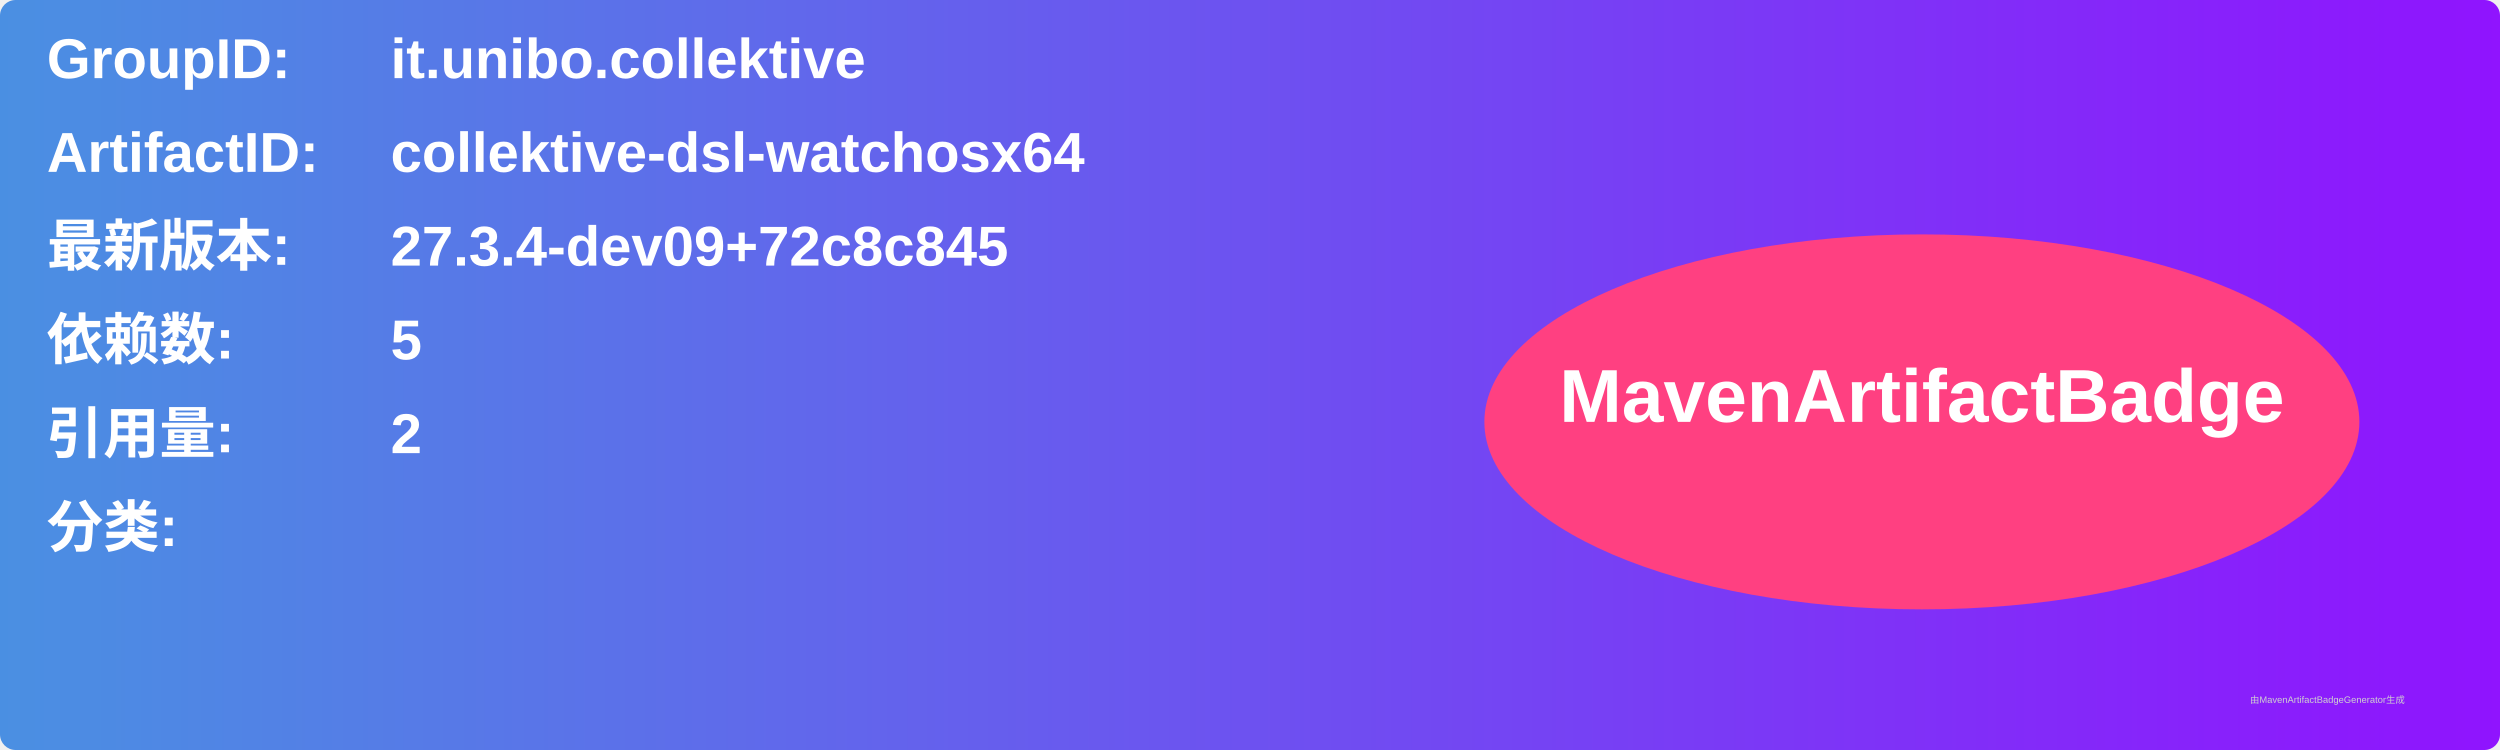
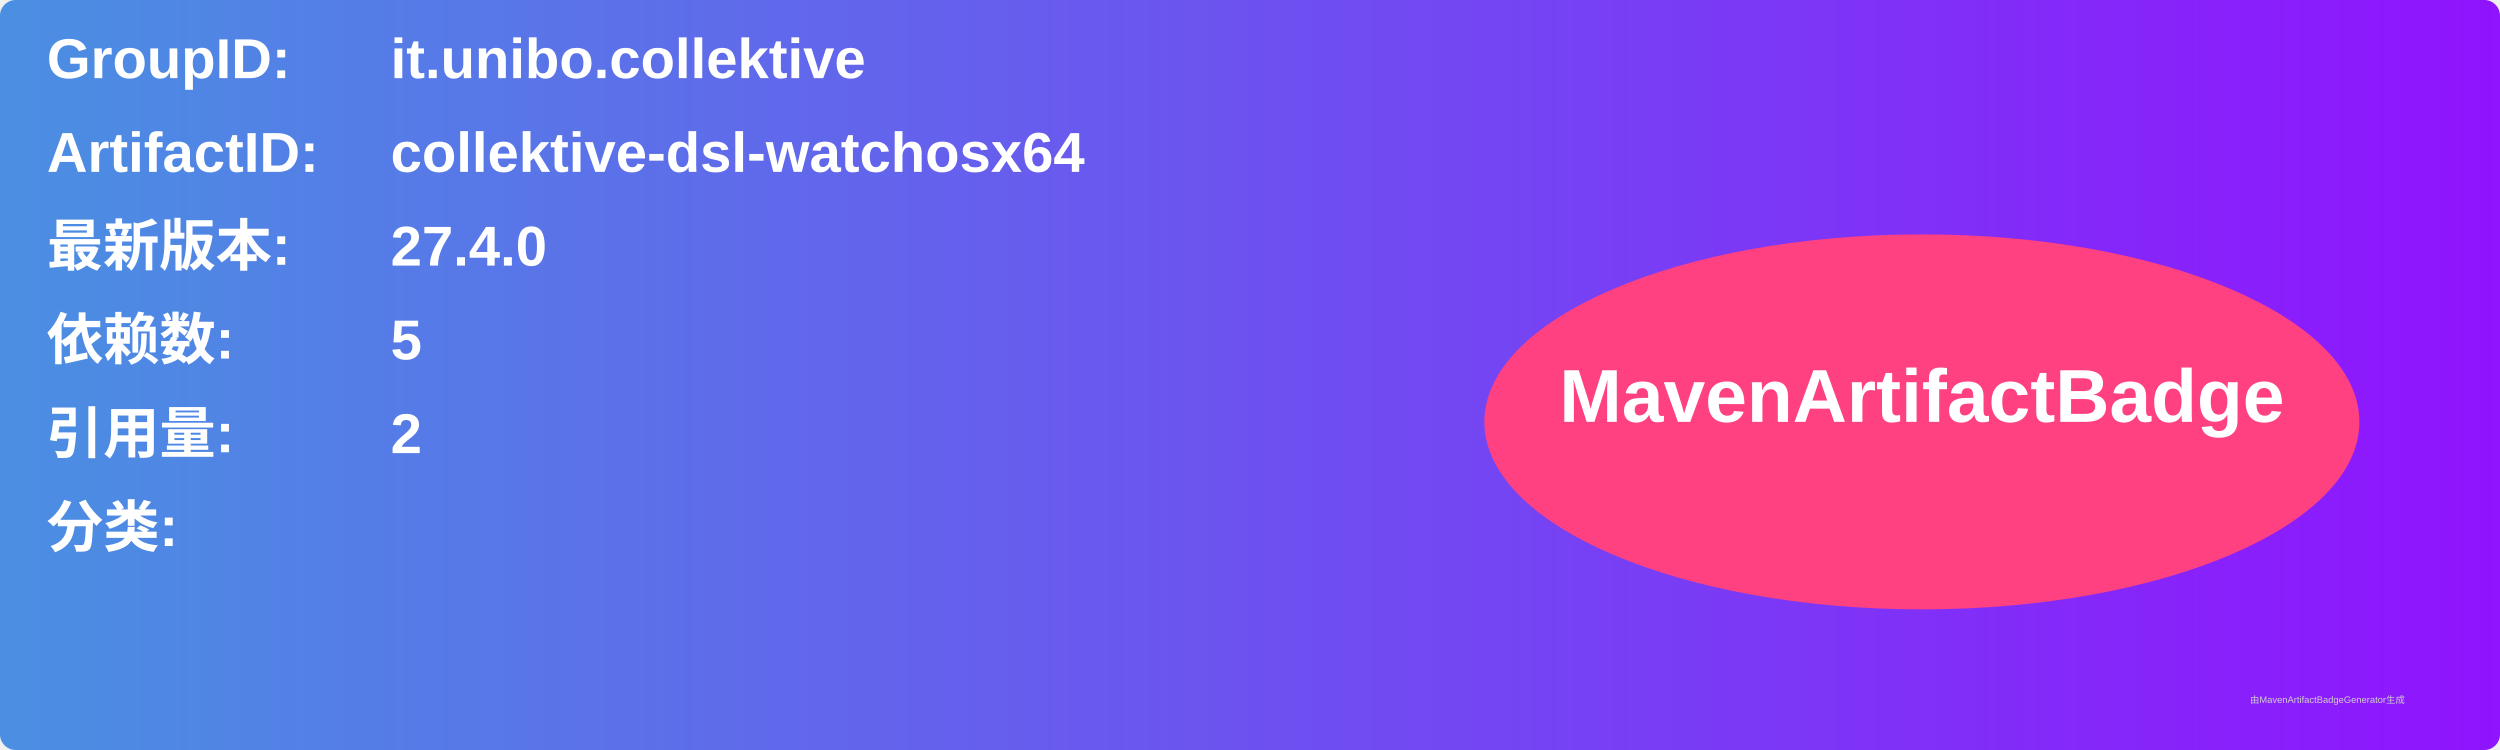
<svg xmlns="http://www.w3.org/2000/svg" width="800" height="240" viewBox="0 0 800 240">
  <linearGradient id="grad" x1="0%" y1="0%" x2="100%" y2="0%">
    <stop offset="0%" stop-color="#4a90e2" />
    <stop offset="100%" stop-color="#9013fe" />
  </linearGradient>
  <rect width="100%" height="100%" rx="5" ry="5" fill="url(#grad)" />
  <g transform="translate(15, 15)">
    <text x="0" y="10" font-family="Arial" font-size="18" fill="white" font-weight="bold" width="260">GroupID:</text>
    <text x="110" y="10" font-family="Arial" font-size="18" fill="white" font-weight="bold" width="460">it.unibo.collektive</text>
    <text x="0" y="40" font-family="Arial" font-size="18" fill="white" font-weight="bold" width="260">ArtifactID:</text>
    <text x="110" y="40" font-family="Arial" font-size="18" fill="white" font-weight="bold" width="460">collektive-dsl-watchosx64</text>
    <text x="0" y="70" font-family="Arial" font-size="18" fill="white" font-weight="bold">最新版本:</text>
    <text x="110" y="70" font-family="Arial" font-size="18" fill="white" font-weight="bold">
-       <tspan font-weight="bold">27.3.4-dev09+72c8c845</tspan>
+       <tspan font-weight="bold">27.4.0</tspan>
    </text>
    <text x="0" y="100" font-family="Arial" font-size="18" fill="white" font-weight="bold">依赖数: </text>
    <text x="110" y="100" font-family="Arial" font-size="18" fill="white">
      <tspan font-weight="bold">5</tspan>
    </text>
    <text x="0" y="130" font-family="Arial" font-size="18" fill="white" font-weight="bold">引用量: </text>
    <text x="110" y="130" font-family="Arial" font-size="18" fill="white">
      <tspan font-weight="bold">2</tspan>
    </text>
    <text x="0" y="160" font-family="Arial" font-size="18" fill="white" font-weight="bold">分类:</text>
    <text x="10" y="190" font-family="Arial" font-size="10" fill="white">
      <tspan font-weight="bold" />
    </text>
    <ellipse cx="600" cy="120" rx="140" ry="60" fill="#ff4081" />
    <text x="600" y="120" text-anchor="middle" font-family="Arial" font-size="24" fill="white" font-weight="bold">MavenArtifactBadge</text>
  </g>
  <text x="720" y="225" font-family="Arial" font-size="3" fill="#d0d0d0">由MavenArtifactBadgeGenerator生成</text>
</svg>
